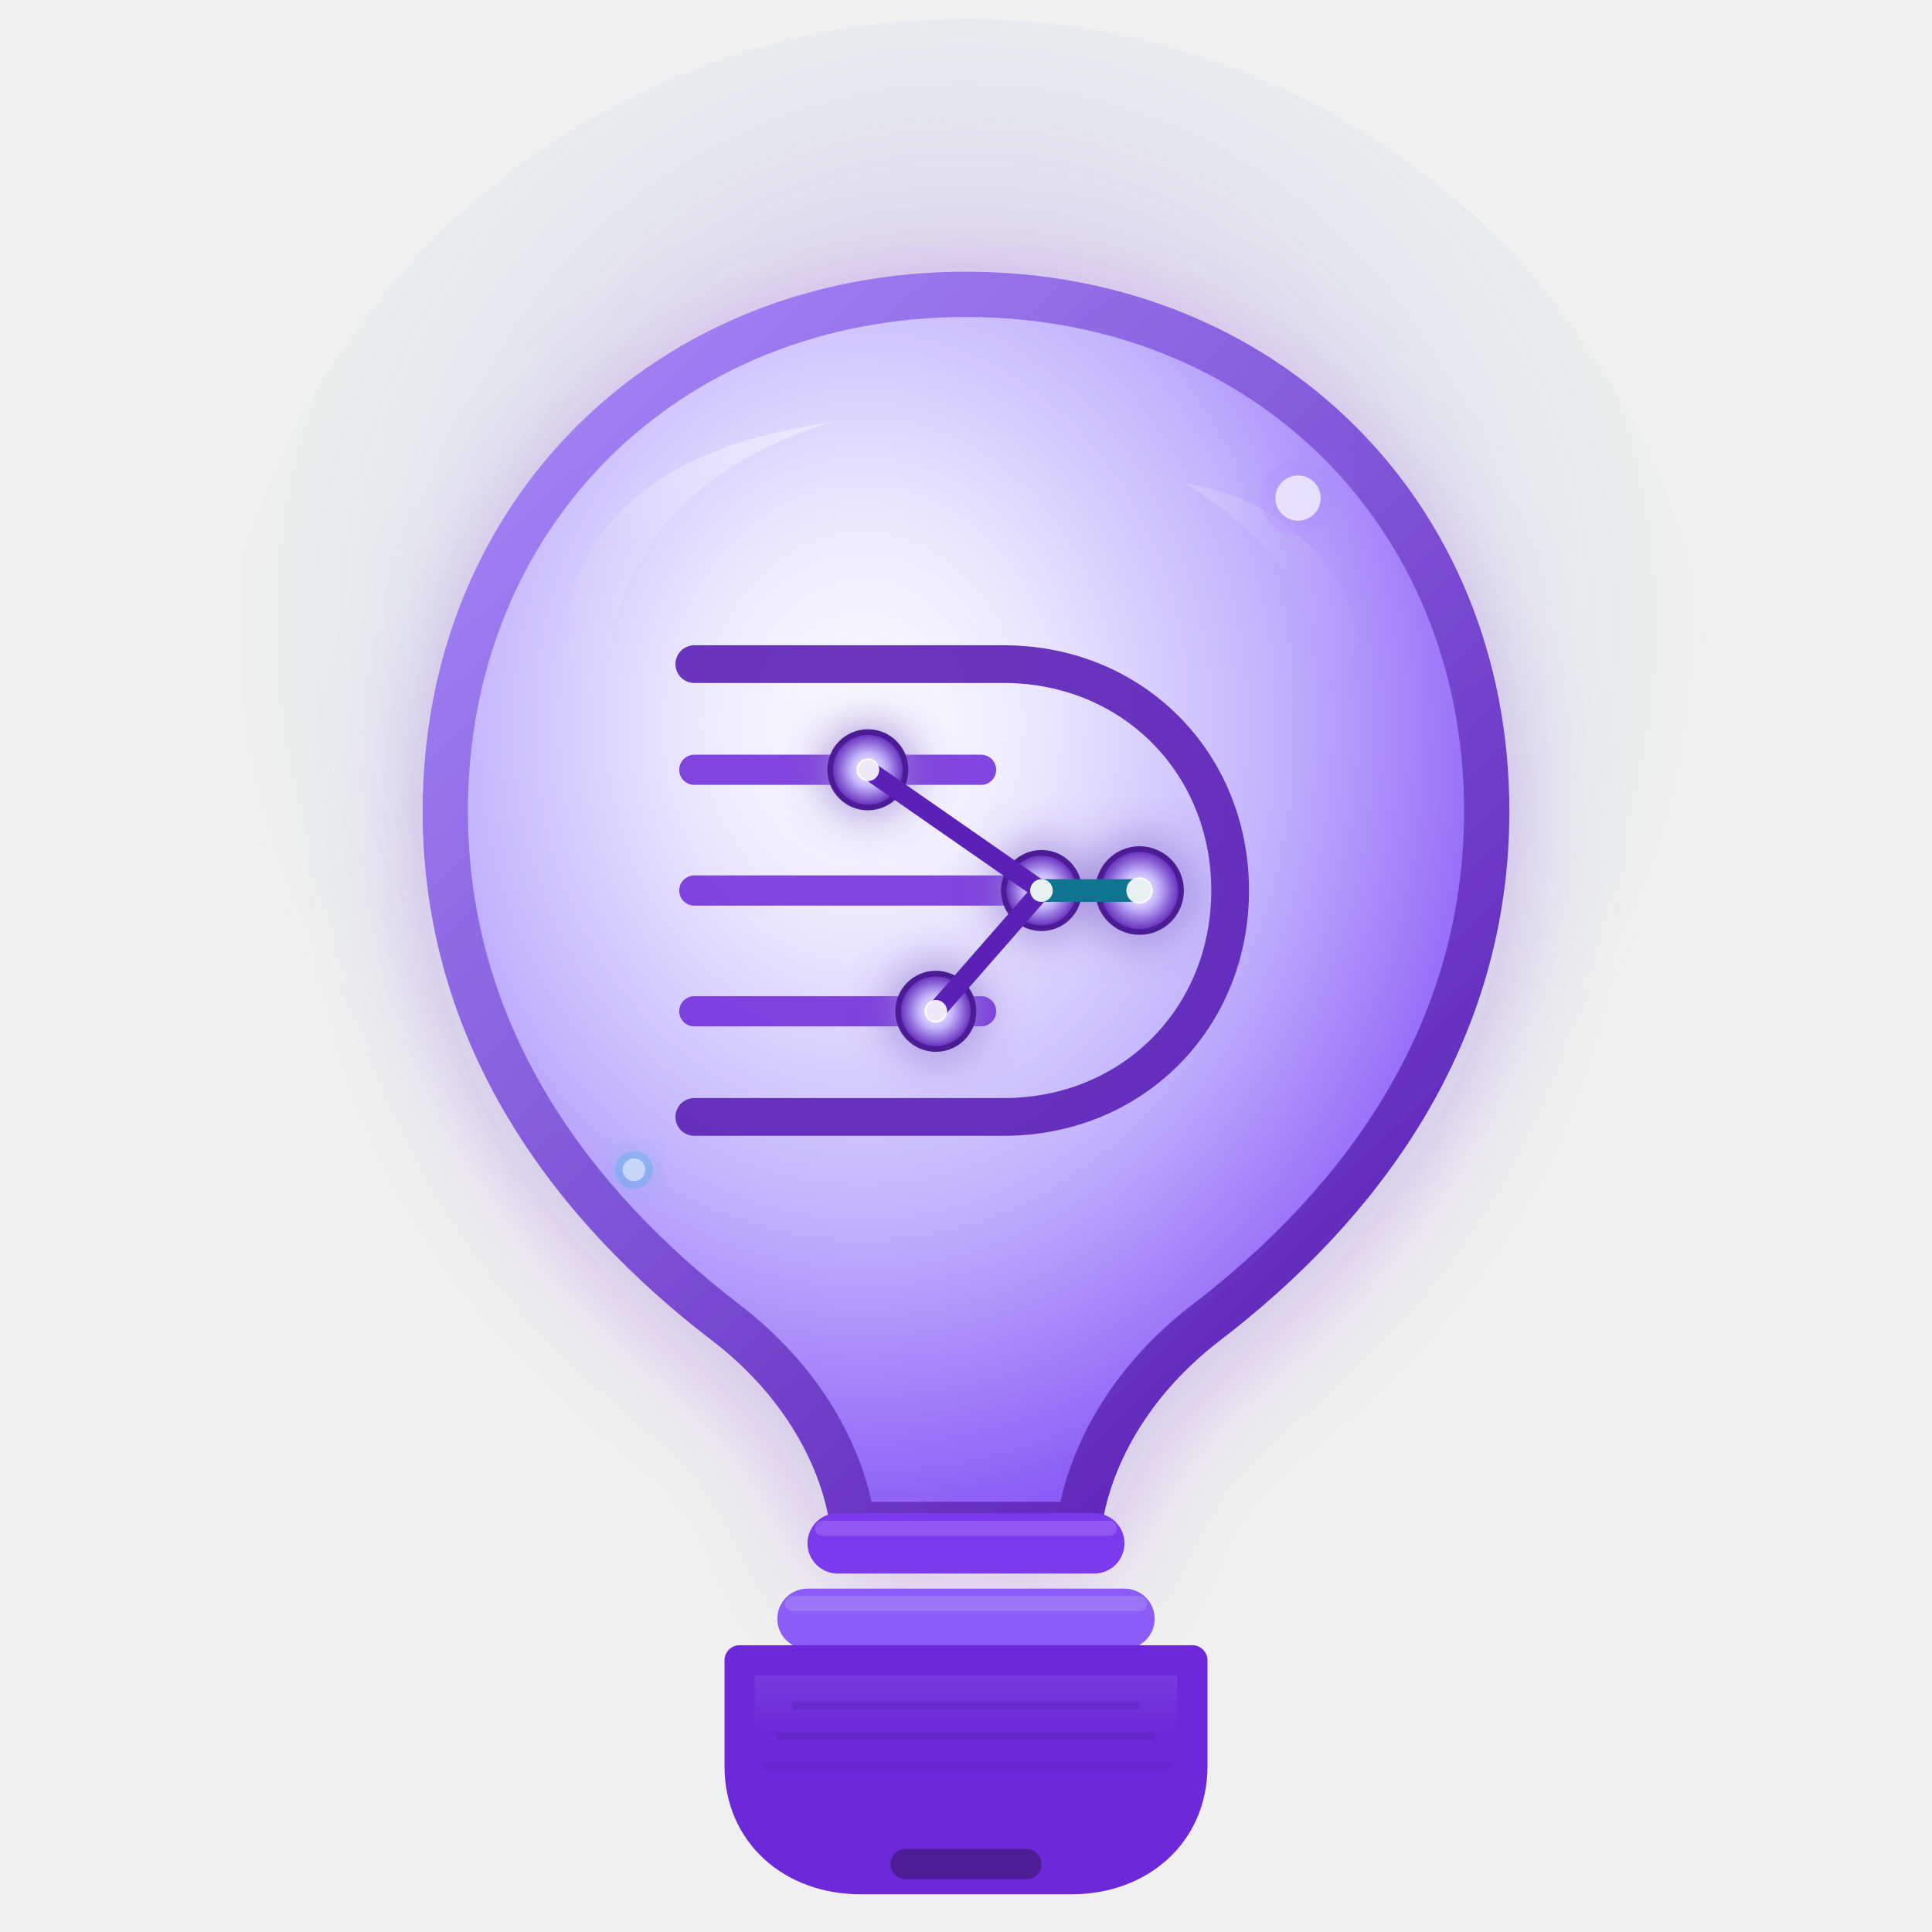
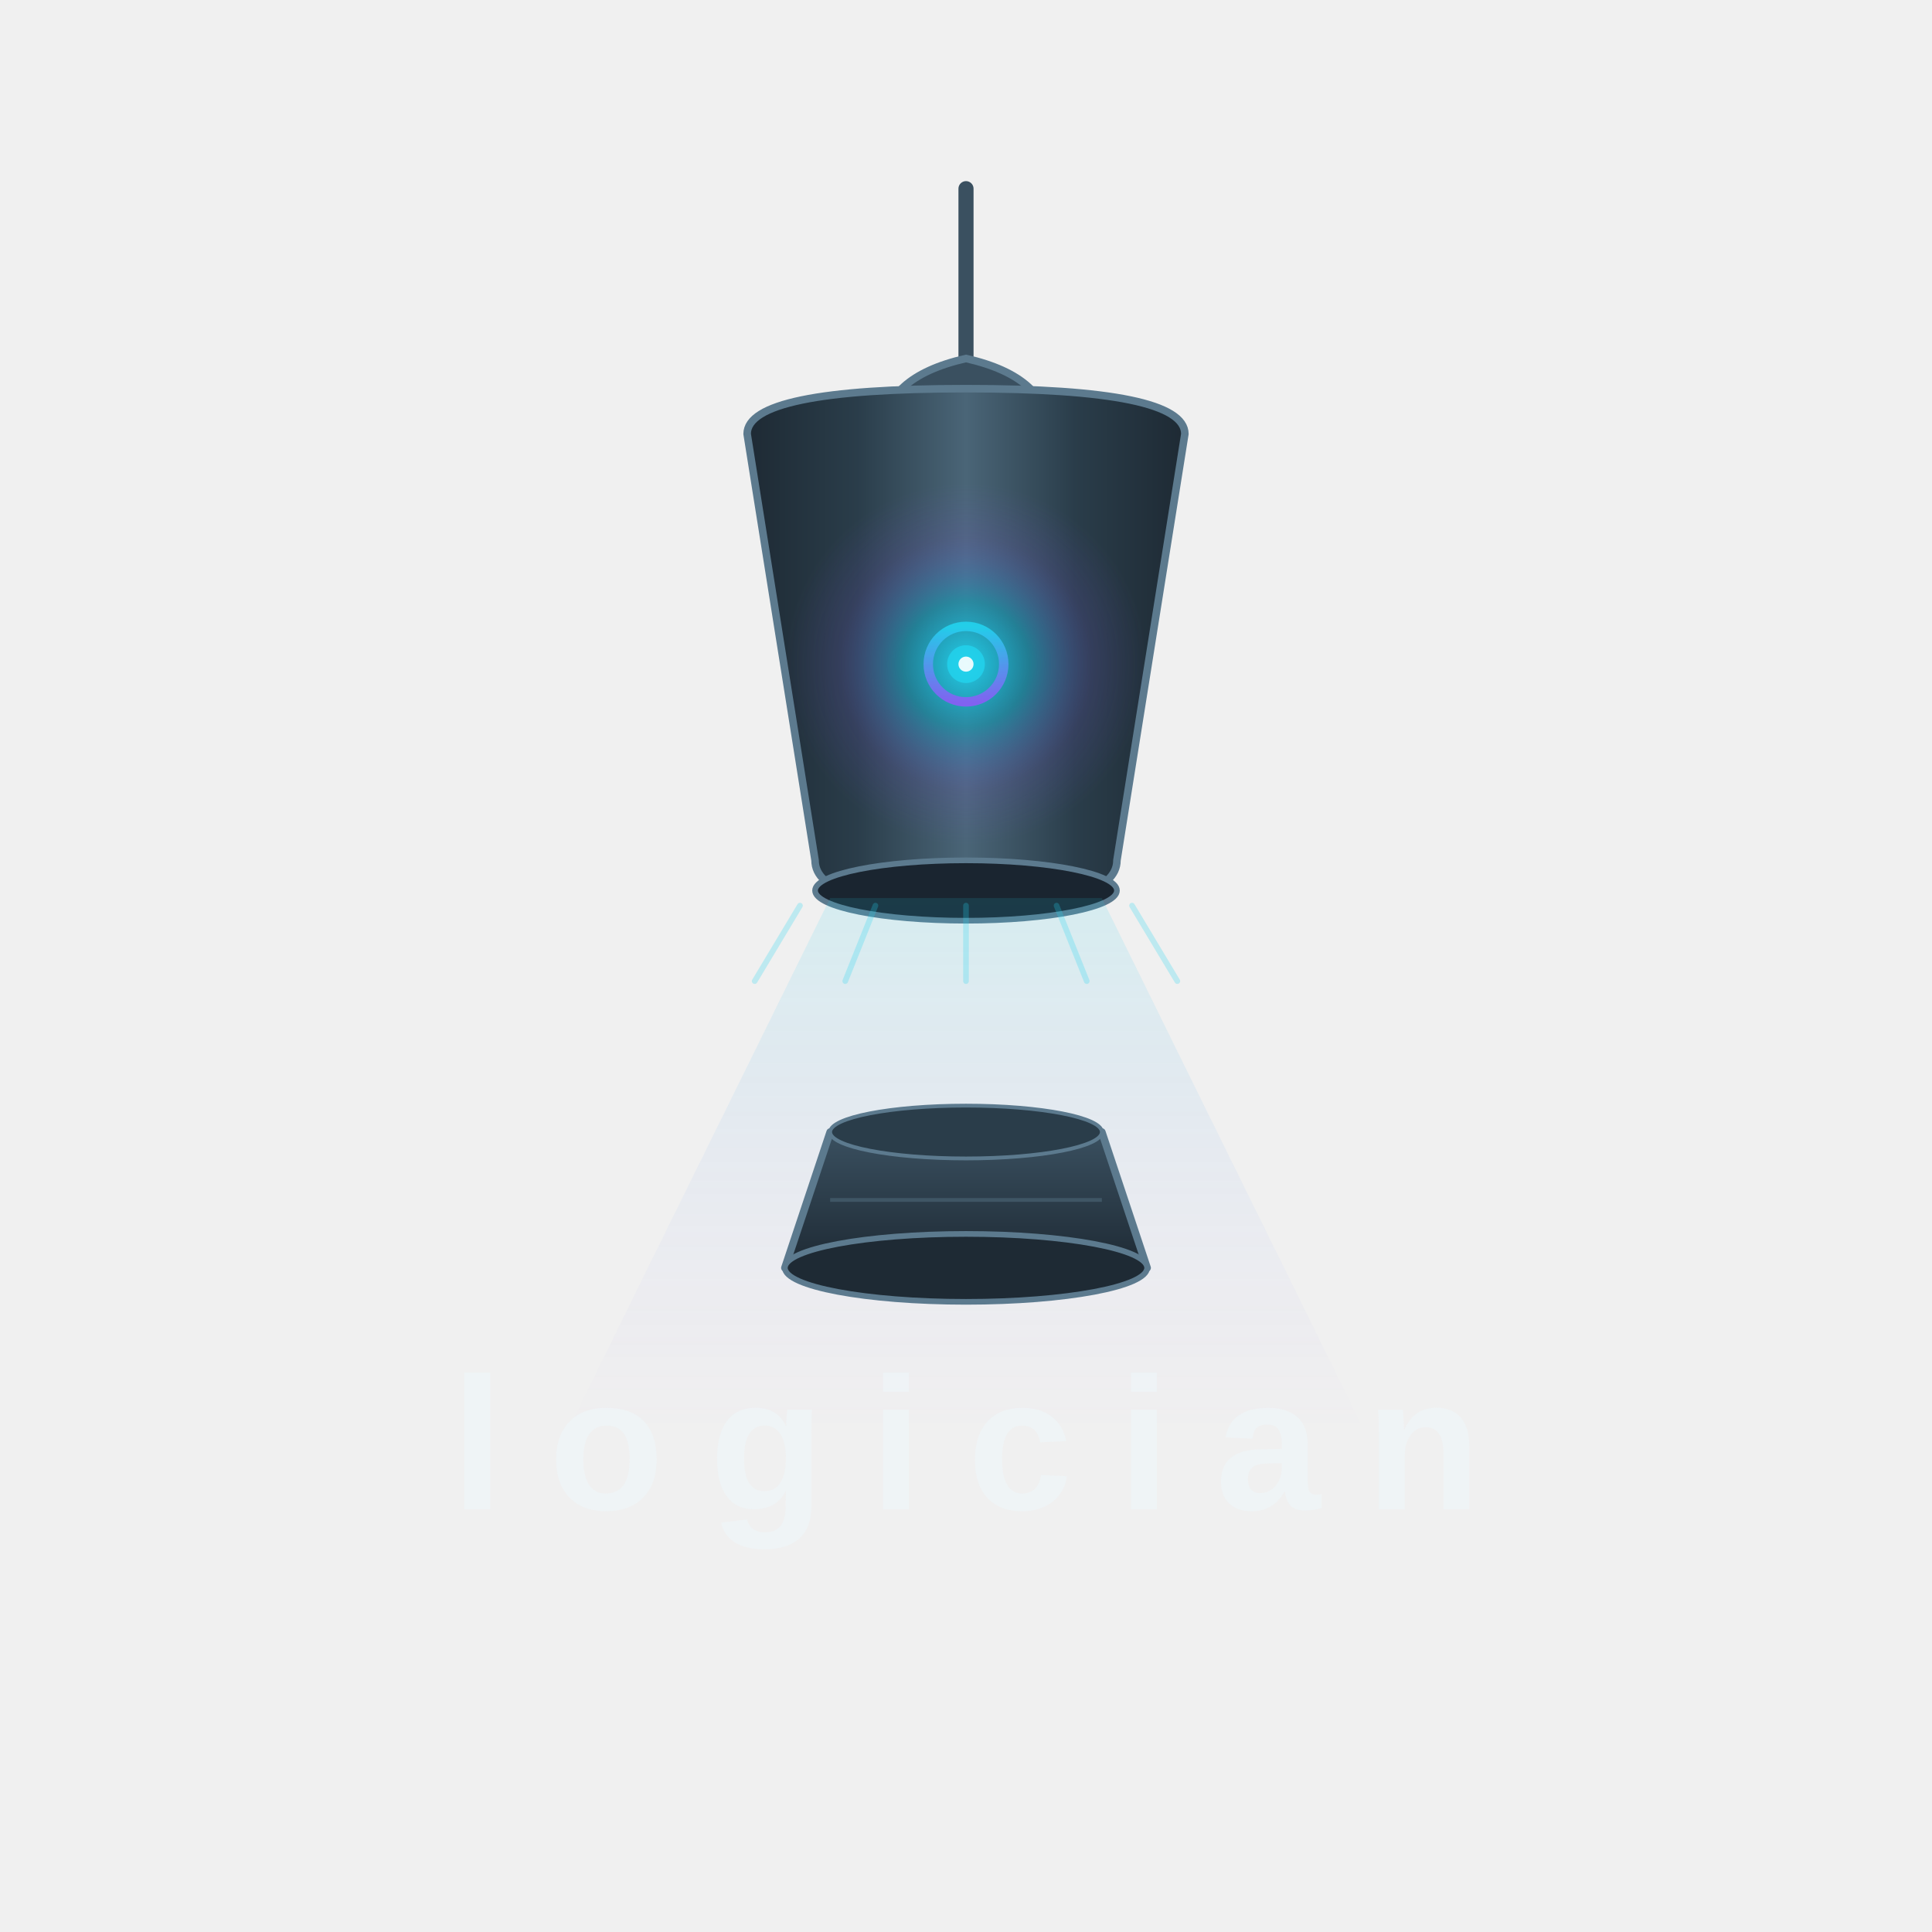
- <svg xmlns="http://www.w3.org/2000/svg" width="512" height="512" viewBox="0 0 512 512" version="1.1">
+ <svg xmlns="http://www.w3.org/2000/svg" width="512" height="512" viewBox="0 0 1024 1024" version="1.1">
  <defs>
-     <radialGradient id="aura" cx="50%" cy="40%" r="50%">
-       <stop offset="0%" stop-color="#8B5CF6" stop-opacity="0.35" />
-       <stop offset="50%" stop-color="#6D28D9" stop-opacity="0.12" />
-       <stop offset="100%" stop-color="#06B6D4" stop-opacity="0" />
+     <linearGradient id="shade" x1="0" y1="0" x2="1" y2="0">
+       <stop offset="0%" stop-color="#1e2a34" />
+       <stop offset="25%" stop-color="#2a3d4a" />
+       <stop offset="50%" stop-color="#4a6577" />
+       <stop offset="75%" stop-color="#2a3d4a" />
+       <stop offset="100%" stop-color="#1e2a34" />
+     </linearGradient>
+     <radialGradient id="bulbGlow" cx="50%" cy="50%" r="50%">
+       <stop offset="0%" stop-color="#22d3ee" stop-opacity="0.95" />
+       <stop offset="35%" stop-color="#06b6d4" stop-opacity="0.45" />
+       <stop offset="70%" stop-color="#8b5cf6" stop-opacity="0.12" />
+       <stop offset="100%" stop-color="#8b5cf6" stop-opacity="0" />
    </radialGradient>
-     <radialGradient id="bulb-glass" cx="40%" cy="35%" r="65%">
-       <stop offset="0%" stop-color="#FFFFFF" stop-opacity="0.95" />
-       <stop offset="25%" stop-color="#EDE9FE" />
-       <stop offset="60%" stop-color="#C4B5FD" />
-       <stop offset="100%" stop-color="#8B5CF6" />
-     </radialGradient>
-     <linearGradient id="bulb-stroke" x1="120" y1="90" x2="380" y2="360" gradientUnits="userSpaceOnUse">
-       <stop offset="0%" stop-color="#A78BFA" />
-       <stop offset="100%" stop-color="#5B21B6" />
+     <linearGradient id="lightCone" x1="0.5" y1="0" x2="0.5" y2="1">
+       <stop offset="0%" stop-color="#22d3ee" stop-opacity="0.32" />
+       <stop offset="100%" stop-color="#8b5cf6" stop-opacity="0" />
    </linearGradient>
-     <linearGradient id="glass-highlight" x1="0" y1="0" x2="0" y2="1">
-       <stop offset="0%" stop-color="#FFFFFF" stop-opacity="0.7" />
-       <stop offset="40%" stop-color="#FFFFFF" stop-opacity="0.15" />
-       <stop offset="100%" stop-color="#FFFFFF" stop-opacity="0" />
+     <linearGradient id="base" x1="0" y1="0" x2="0" y2="1">
+       <stop offset="0%" stop-color="#3a5060" />
+       <stop offset="100%" stop-color="#1e2a34" />
    </linearGradient>
-     <linearGradient id="base-fill" x1="0" y1="330" x2="0" y2="460" gradientUnits="userSpaceOnUse">
-       <stop offset="0%" stop-color="#C4B5FD" />
-       <stop offset="100%" stop-color="#6D28D9" />
+     <linearGradient id="filament" x1="0" y1="0" x2="0" y2="1">
+       <stop offset="0%" stop-color="#22d3ee" />
+       <stop offset="100%" stop-color="#8b5cf6" />
    </linearGradient>
-     <radialGradient id="node-glow">
-       <stop offset="0%" stop-color="#FFFFFF" stop-opacity="1" />
-       <stop offset="45%" stop-color="#C4B5FD" />
-       <stop offset="100%" stop-color="#5B21B6" />
-     </radialGradient>
-     <filter id="glow" x="-30%" y="-30%" width="160%" height="160%">
-       <feGaussianBlur stdDeviation="6" result="blur" />
-       <feComposite in="SourceGraphic" in2="blur" operator="over" />
-     </filter>
-     <filter id="soft-shadow" x="-20%" y="-20%" width="140%" height="140%">
-       <feDropShadow dx="0" dy="8" stdDeviation="14" flood-color="#6D28D9" flood-opacity="0.25" />
-     </filter>
  </defs>
-   <circle cx="256" cy="205" r="200" fill="url(#aura)" />
-   <g filter="url(#soft-shadow)">
-     <path d="M256 78          C177 78 118 136 118 215          C118 274 151 319 193 351          C211 365 223 384 226 404          L286 404          C289 384 301 365 319 351          C361 319 394 274 394 215          C394 136 335 78 256 78 Z" fill="url(#bulb-glass)" stroke="url(#bulb-stroke)" stroke-width="12" stroke-linejoin="round" />
-     <path d="M152 180          C148 165 152 148 165 135          C178 122 198 115 220 112          C200 118 180 130 170 148          C162 162 160 175 162 190          Z" fill="url(#glass-highlight)" opacity="0.6" />
-     <path d="M360 170          C358 158 352 148 342 140          C335 134 325 130 314 128          C325 135 338 145 344 158          C350 168 353 175 354 185          Z" fill="url(#glass-highlight)" opacity="0.25" />
+   <line x1="512" y1="100" x2="512" y2="230" stroke="#3a5060" stroke-width="8" stroke-linecap="round" />
+   <path d="M468 230 Q468 200 512 190 Q556 200 556 230" fill="#3a5060" stroke="#5c7a8e" stroke-width="4" />
+   <path d="M396 230            Q396 206 512 206            Q628 206 628 230            L592 456            Q592 480 512 480            Q432 480 432 456 Z" fill="url(#shade)" stroke="#5c7a8e" stroke-width="4" stroke-linejoin="round" />
+   <ellipse cx="512" cy="472" rx="80" ry="16" fill="#1a2530" stroke="#5c7a8e" stroke-width="3" />
+   <path d="M440 476 L300 760 L724 760 L584 476 Z" fill="url(#lightCone)" opacity="0.4" />
+   <circle cx="512" cy="352" r="96" fill="url(#bulbGlow)" />
+   <circle cx="512" cy="352" r="20" fill="none" stroke="url(#filament)" stroke-width="5" opacity="0.9" />
+   <circle cx="512" cy="352" r="10" fill="#22d3ee" opacity="0.8" />
+   <circle cx="512" cy="352" r="4" fill="#ffffff" opacity="0.9" />
+   <g stroke="#22d3ee" stroke-width="3" stroke-linecap="round" opacity="0.25">
+     <line x1="512" y1="480" x2="512" y2="520" />
+     <line x1="464" y1="480" x2="448" y2="520" />
+     <line x1="560" y1="480" x2="576" y2="520" />
+     <line x1="424" y1="480" x2="400" y2="520" />
+     <line x1="600" y1="480" x2="624" y2="520" />
  </g>
-   <path d="M256 100        C256 140 256 170 256 200" fill="none" stroke="#A78BFA" stroke-width="2" stroke-linecap="round" opacity="0.5" filter="url(#glow)" />
-   <g transform="translate(256 224)">
-     <path d="M-72 -48          H10          C44 -48 70 -22 70 12          C70 46 44 72 10 72          H-72" fill="none" stroke="#5B21B6" stroke-width="10" stroke-linecap="round" stroke-linejoin="round" opacity="0.9" />
-     <line x1="-72" y1="-20" x2="4" y2="-20" stroke="#6D28D9" stroke-width="8" stroke-linecap="round" opacity="0.85" />
-     <line x1="-72" y1="12" x2="20" y2="12" stroke="#6D28D9" stroke-width="8" stroke-linecap="round" opacity="0.85" />
-     <line x1="-72" y1="44" x2="4" y2="44" stroke="#6D28D9" stroke-width="8" stroke-linecap="round" opacity="0.85" />
-     <g filter="url(#glow)">
-       <circle cx="-26" cy="-20" r="10" fill="url(#node-glow)" stroke="#4C1D95" stroke-width="1.5" />
-       <circle cx="20" cy="12" r="10" fill="url(#node-glow)" stroke="#4C1D95" stroke-width="1.5" />
-       <circle cx="-8" cy="44" r="10" fill="url(#node-glow)" stroke="#4C1D95" stroke-width="1.5" />
-       <circle cx="46" cy="12" r="11" fill="url(#node-glow)" stroke="#4C1D95" stroke-width="1.5" />
-     </g>
-     <line x1="-26" y1="-20" x2="20" y2="12" stroke="#5B21B6" stroke-width="5" stroke-linecap="round" />
-     <line x1="20" y1="12" x2="-8" y2="44" stroke="#5B21B6" stroke-width="5" stroke-linecap="round" />
-     <line x1="20" y1="12" x2="46" y2="12" stroke="#0E7490" stroke-width="6" stroke-linecap="round" />
-     <circle cx="-26" cy="-20" r="3" fill="#FFFFFF" opacity="0.9" />
-     <circle cx="20" cy="12" r="3" fill="#FFFFFF" opacity="0.9" />
-     <circle cx="-8" cy="44" r="3" fill="#FFFFFF" opacity="0.9" />
-     <circle cx="46" cy="12" r="3.5" fill="#FFFFFF" opacity="0.9" />
-   </g>
-   <g>
-     <rect x="214" y="401" width="84" height="16" rx="8" fill="#7C3AED" />
-     <rect x="206" y="421" width="100" height="16" rx="8" fill="#8B5CF6" />
-     <rect x="216" y="403" width="80" height="4" rx="2" fill="#FFFFFF" opacity="0.15" />
-     <rect x="208" y="423" width="96" height="4" rx="2" fill="#FFFFFF" opacity="0.15" />
-   </g>
-   <path d="M196 440        H316        V468        C316 486 302 498 284 498        H228        C210 498 196 486 196 468 Z" fill="url(#base-fill)" stroke="#6D28D9" stroke-width="8" stroke-linejoin="round" />
-   <line x1="210" y1="452" x2="302" y2="452" stroke="#5B21B6" stroke-width="2" opacity="0.4" />
-   <line x1="206" y1="460" x2="306" y2="460" stroke="#5B21B6" stroke-width="2" opacity="0.4" />
-   <line x1="202" y1="468" x2="310" y2="468" stroke="#5B21B6" stroke-width="2" opacity="0.3" />
-   <rect x="236" y="490" width="40" height="8" rx="4" fill="#4C1D95" />
-   <circle cx="344" cy="132" r="10" fill="#A78BFA" opacity="0.3" filter="url(#glow)" />
-   <circle cx="344" cy="132" r="6" fill="#FFFFFF" opacity="0.7" />
-   <circle cx="168" cy="310" r="5" fill="#06B6D4" opacity="0.25" filter="url(#glow)" />
-   <circle cx="168" cy="310" r="3" fill="#FFFFFF" opacity="0.5" />
+   <path d="M440 600 L584 600 L608 672 L416 672 Z" fill="url(#base)" stroke="#5c7a8e" stroke-width="4" stroke-linejoin="round" />
+   <ellipse cx="512" cy="600" rx="72" ry="14" fill="#2a3d4a" stroke="#5c7a8e" stroke-width="2" />
+   <ellipse cx="512" cy="672" rx="96" ry="18" fill="#1e2a34" stroke="#5c7a8e" stroke-width="3" />
+   <line x1="440" y1="636" x2="584" y2="636" stroke="#5c7a8e" stroke-width="2" opacity="0.4" />
+   <text x="512" y="800" font-family="'Plus Jakarta Sans', Arial, sans-serif" font-size="100" font-weight="800" letter-spacing="24" text-anchor="middle" fill="#eef7fb" opacity="0.55">logician</text>
</svg>
